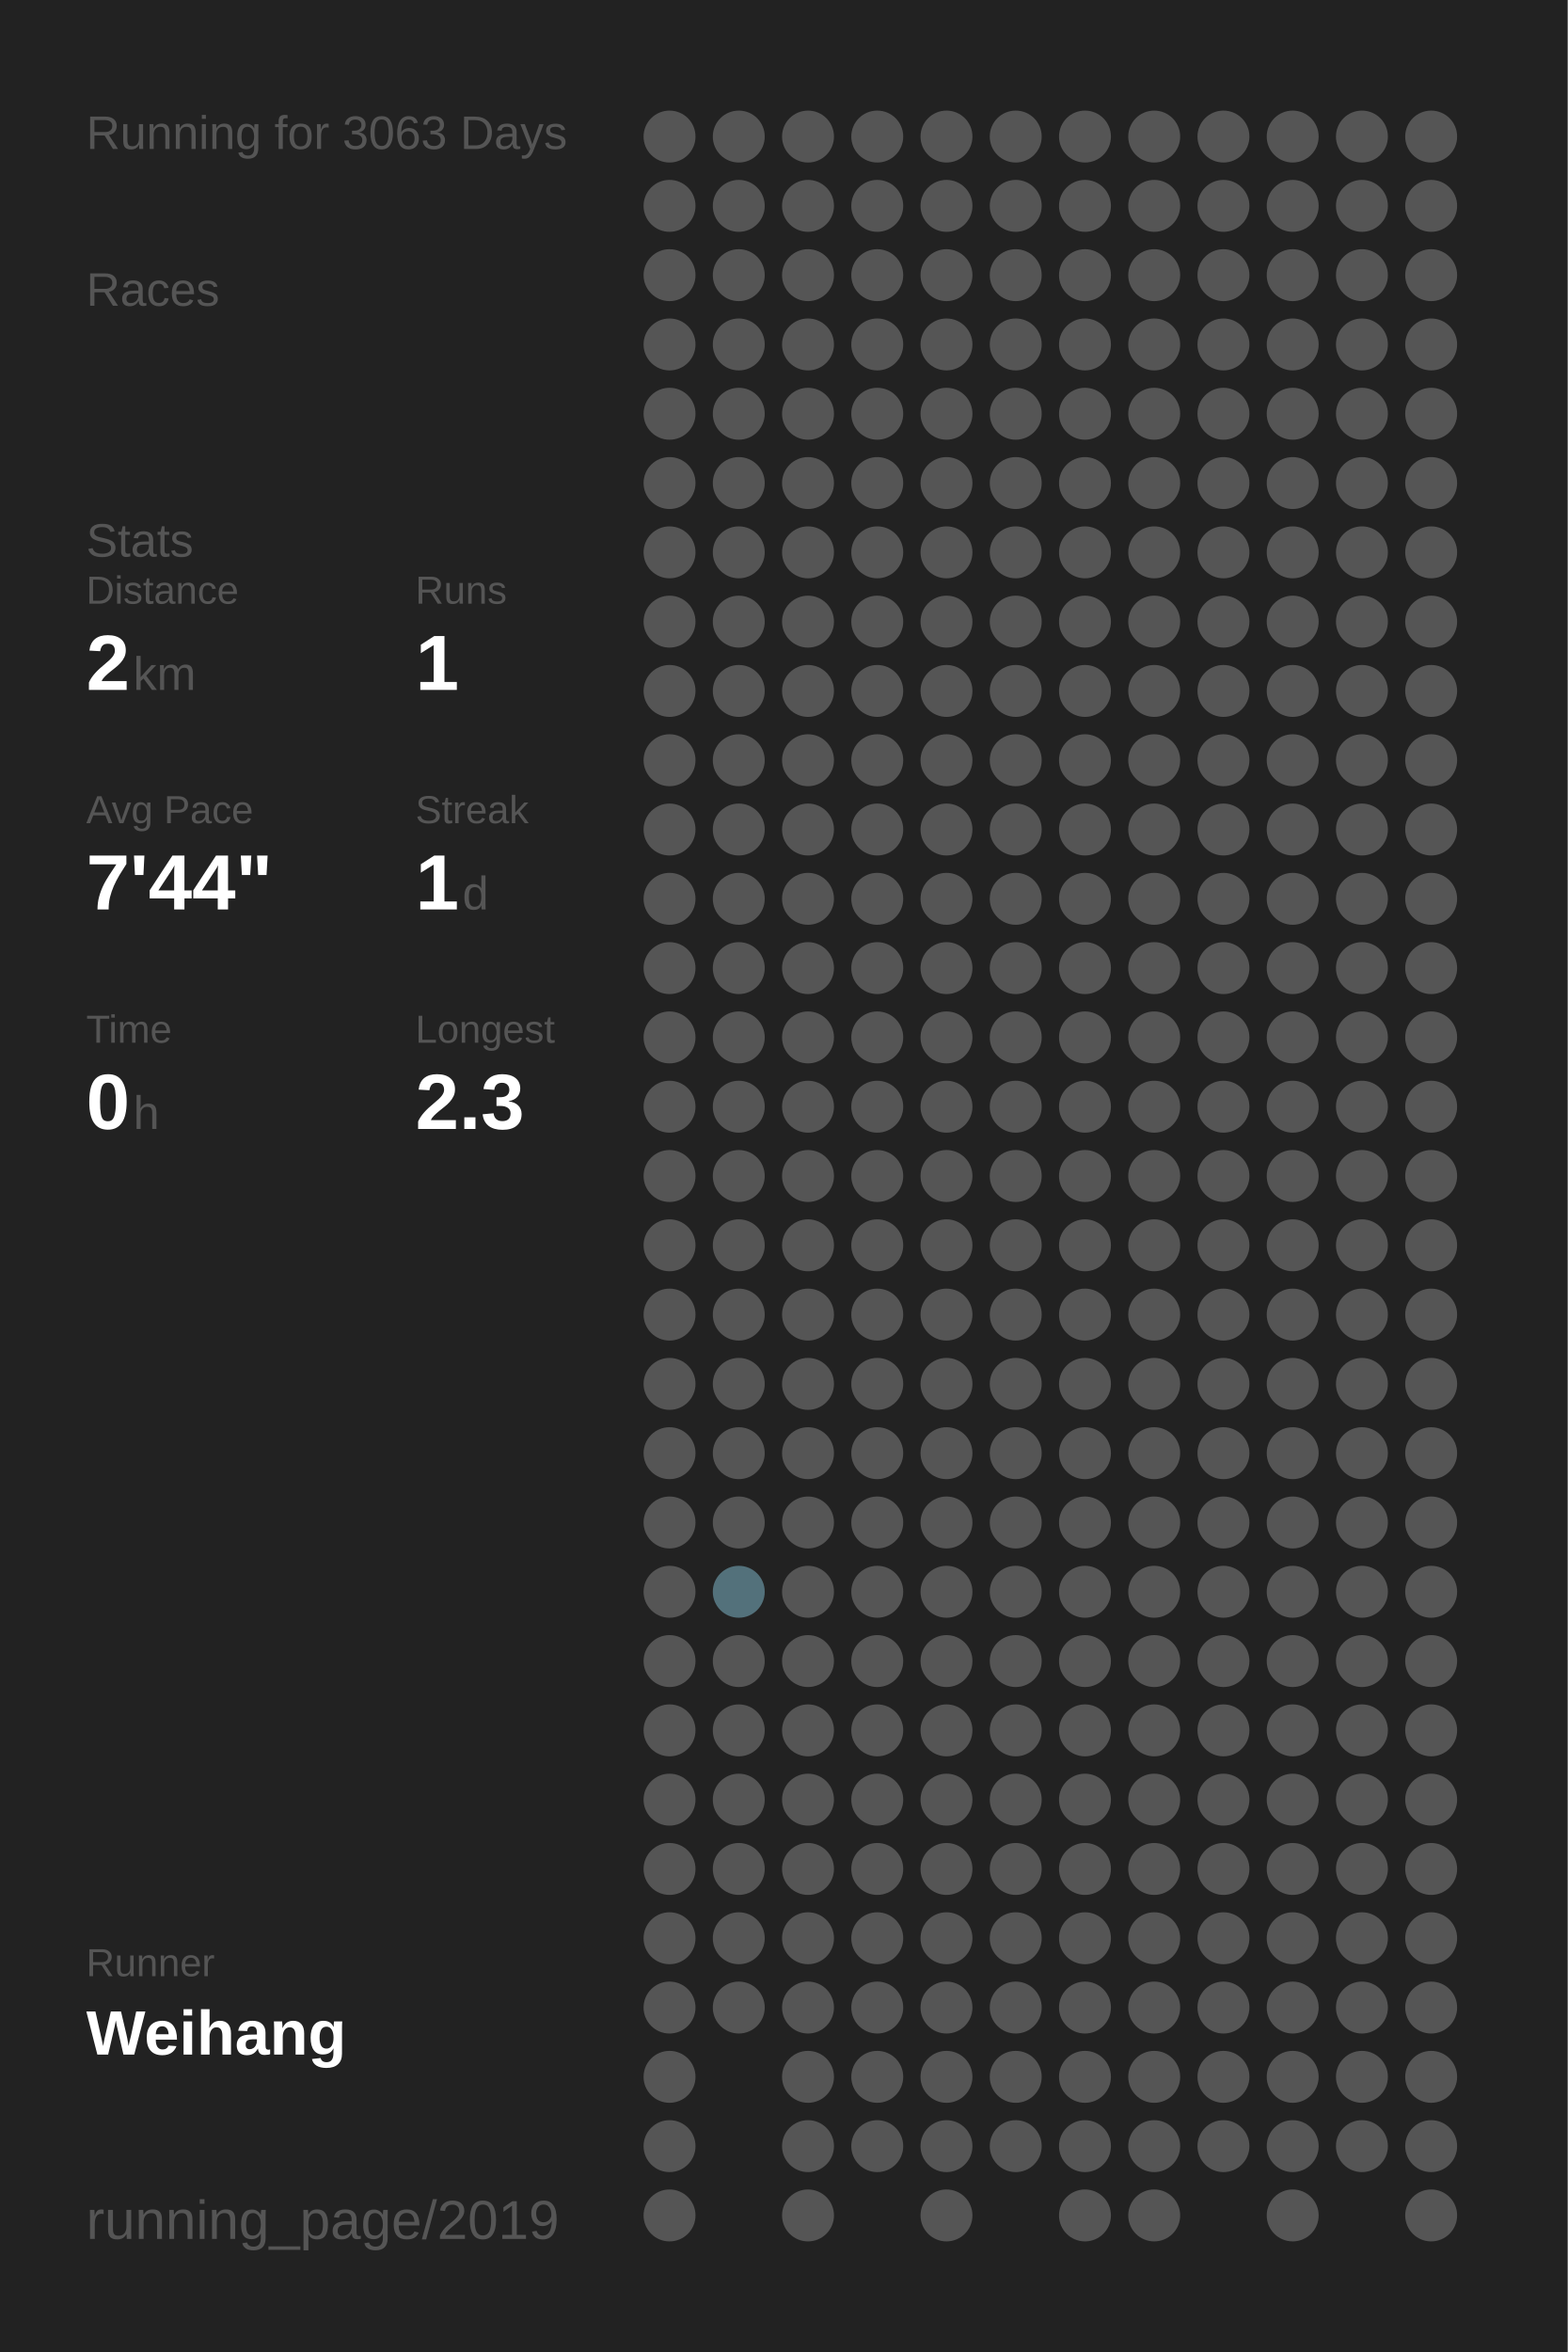
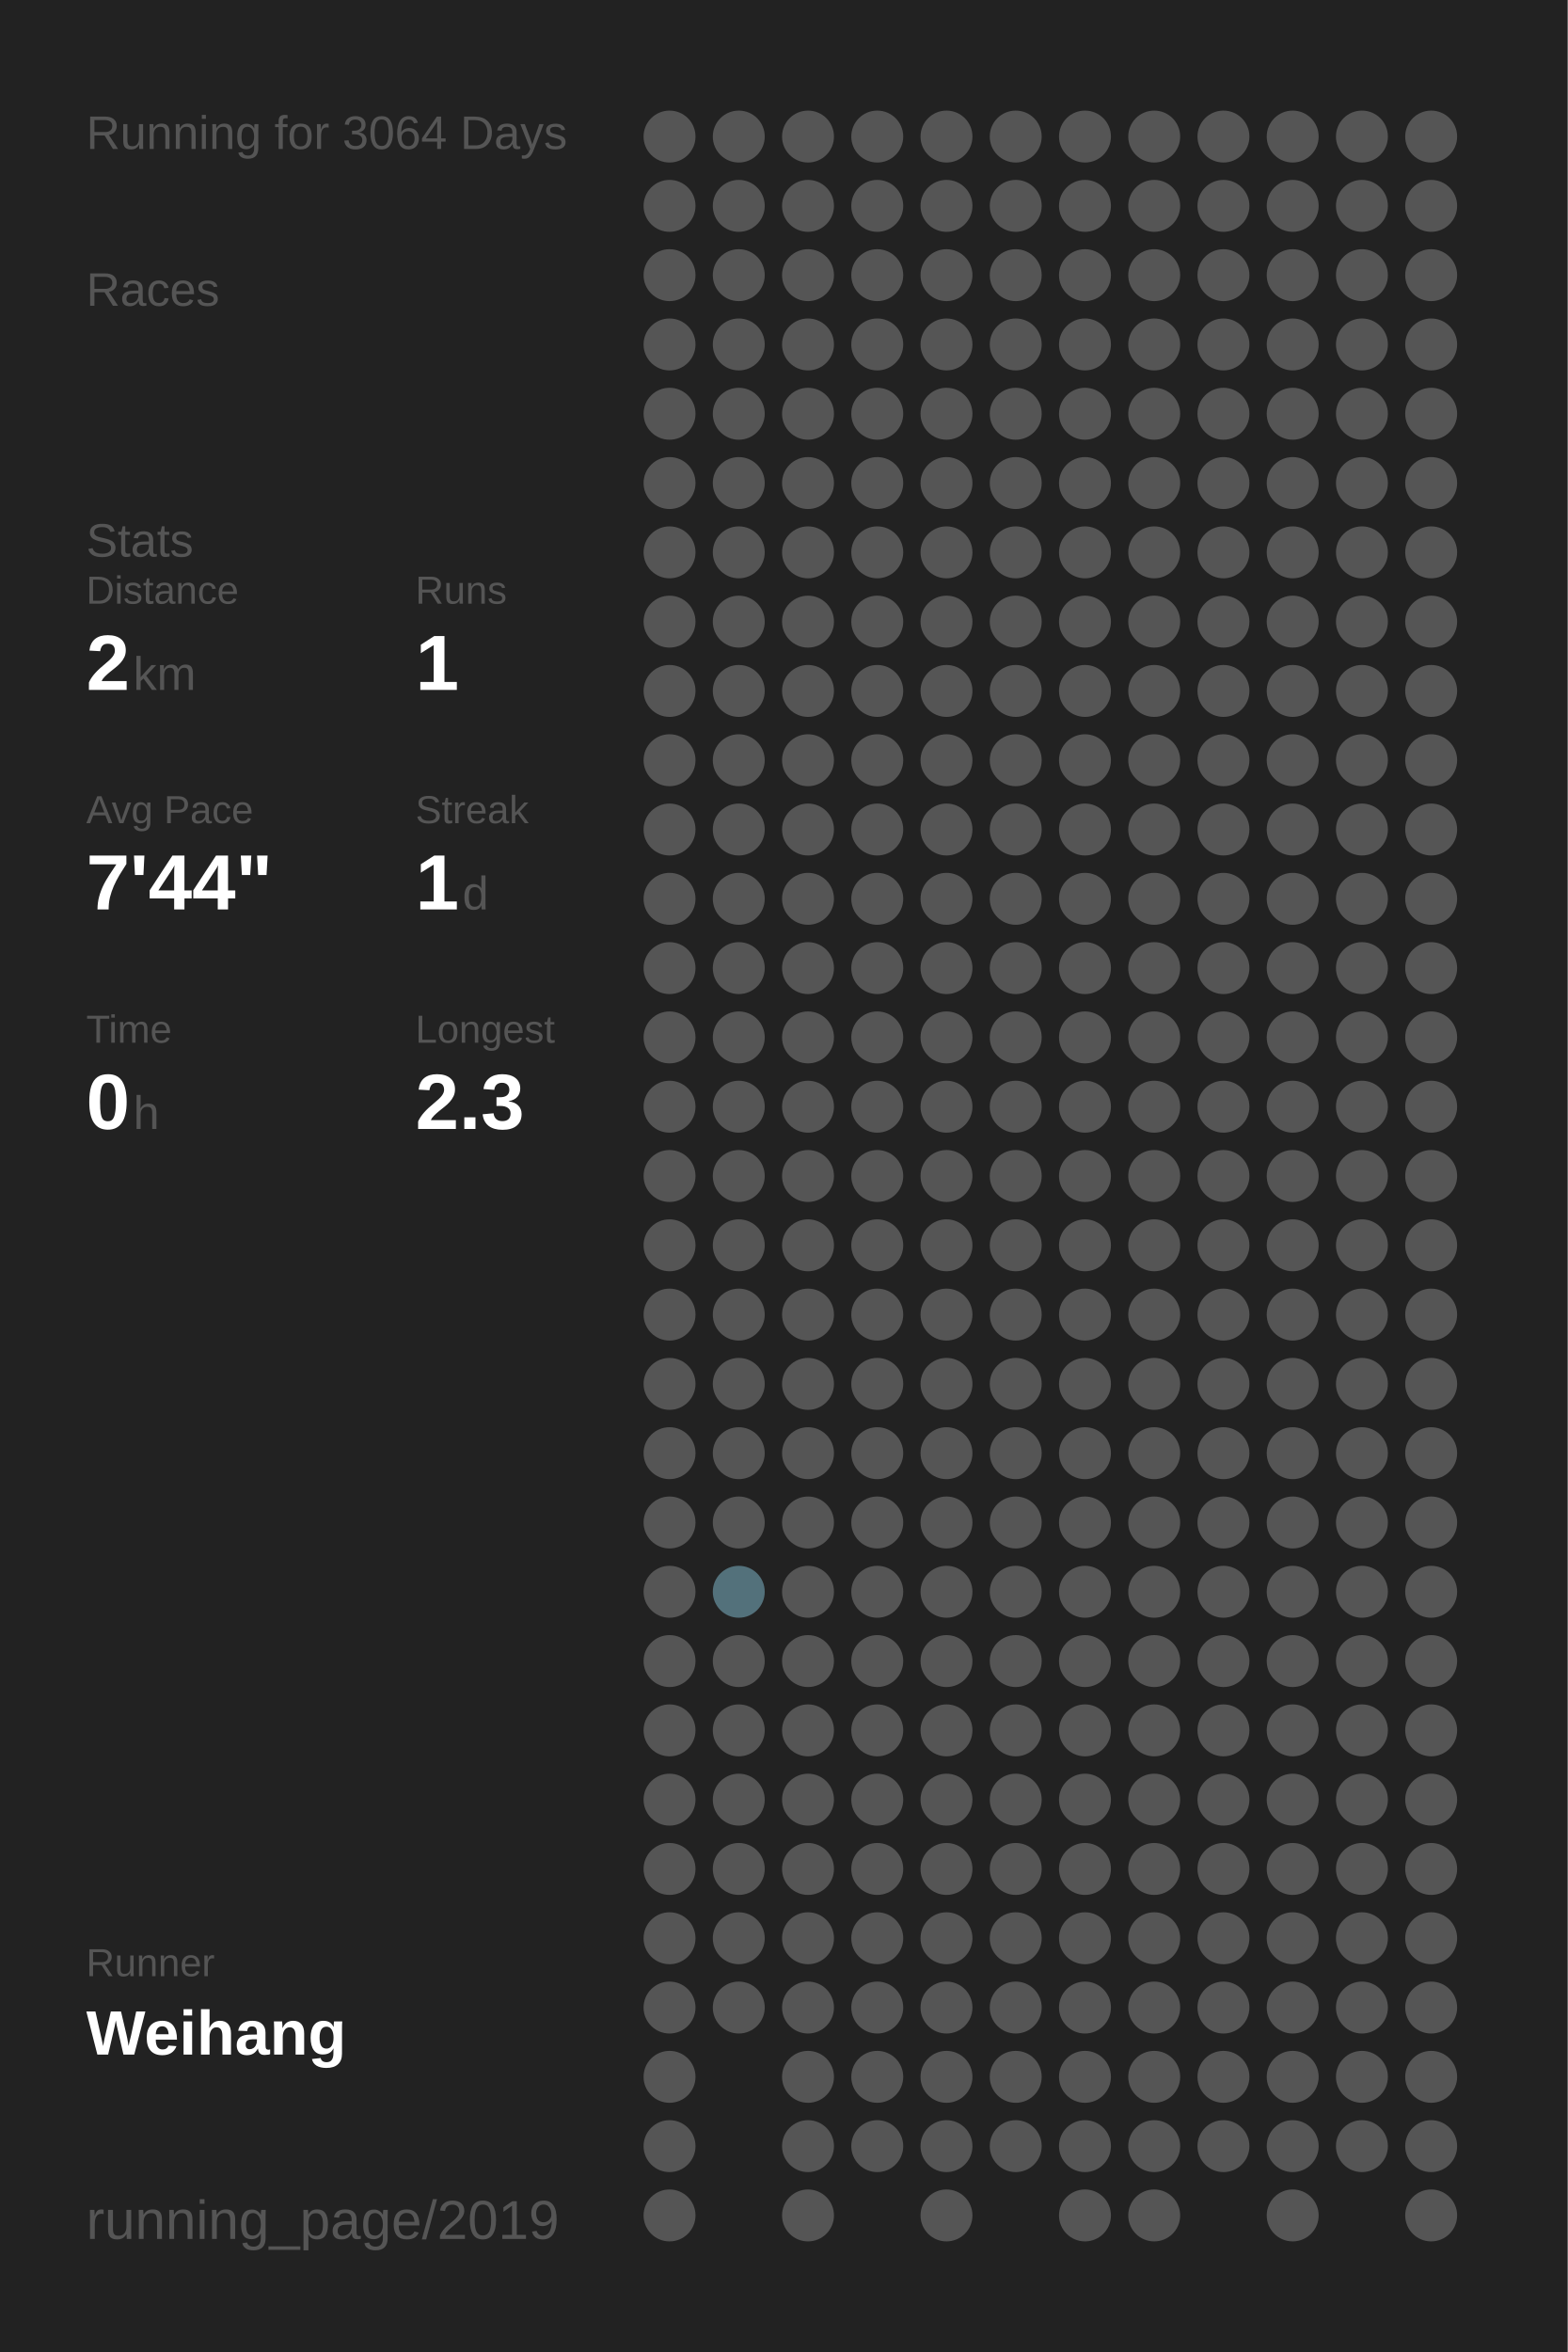
<svg xmlns="http://www.w3.org/2000/svg" baseProfile="full" height="300mm" version="1.1" viewBox="0,0,200,300" width="200mm">
  <defs />
  <rect fill="#222222" height="300" width="200" x="0" y="0" />
-   <text fill="#555555" style="font-size:6px; font-family:Arial;" x="11" y="19">Running for 3063 Days</text>
+   <text fill="#555555" style="font-size:6px; font-family:Arial;" x="11" y="19">Running for 3064 Days</text>
  <text fill="#555555" style="font-size:6px; font-family:Arial;" x="11" y="39">Races</text>
  <text fill="#555555" style="font-size:6px; font-family:Arial;" x="11" y="71">Stats</text>
  <text fill="#555555" style="font-size:5px; font-family:Arial;" x="11" y="77">Distance</text>
  <text fill="#FFFFFF" style="font-size:10px; font-family:Arial; font-weight:bold;" x="11" y="88">2</text>
  <text fill="#555555" style="font-size:6px; font-family:Arial;" x="17" y="88">km</text>
  <text fill="#555555" style="font-size:5px; font-family:Arial;" x="53" y="77">Runs</text>
  <text fill="#FFFFFF" style="font-size:10px; font-family:Arial; font-weight:bold;" x="53" y="88">1</text>
  <text fill="#555555" style="font-size:5px; font-family:Arial;" x="11" y="105">Avg Pace</text>
  <text fill="#FFFFFF" style="font-size:10px; font-family:Arial; font-weight:bold;" x="11" y="116">7'44"</text>
  <text fill="#555555" style="font-size:5px; font-family:Arial;" x="53" y="105">Streak</text>
  <text fill="#FFFFFF" style="font-size:10px; font-family:Arial; font-weight:bold;" x="53" y="116">1</text>
  <text fill="#555555" style="font-size:6px; font-family:Arial;" x="59" y="116">d</text>
  <text fill="#555555" style="font-size:5px; font-family:Arial;" x="11" y="133">Time</text>
  <text fill="#FFFFFF" style="font-size:10px; font-family:Arial; font-weight:bold;" x="11" y="144">0</text>
  <text fill="#555555" style="font-size:6px; font-family:Arial;" x="17" y="144">h</text>
  <text fill="#555555" style="font-size:5px; font-family:Arial;" x="53" y="133">Longest</text>
  <text fill="#FFFFFF" style="font-size:10px; font-family:Arial; font-weight:bold;" x="53" y="144">2.3</text>
  <text fill="#555555" style="font-size:5px; font-family:Arial;" x="11" y="252.065">Runner</text>
  <text fill="#FFFFFF" style="font-size:8px; font-family:Arial; font-weight:bold;" x="11" y="262.065">Weihang</text>
  <text fill="#555555" style="font-size:7px; font-family:Arial;" x="11" y="285.581">running_page/2019</text>
  <circle cx="85.417" cy="17.419" fill="#555555" r="3.312" />
  <circle cx="85.417" cy="26.258" fill="#555555" r="3.312" />
  <circle cx="85.417" cy="35.097" fill="#555555" r="3.312" />
  <circle cx="85.417" cy="43.935" fill="#555555" r="3.312" />
  <circle cx="85.417" cy="52.774" fill="#555555" r="3.312" />
  <circle cx="85.417" cy="61.613" fill="#555555" r="3.312" />
  <circle cx="85.417" cy="70.452" fill="#555555" r="3.312" />
  <circle cx="85.417" cy="79.29" fill="#555555" r="3.312" />
  <circle cx="85.417" cy="88.129" fill="#555555" r="3.312" />
  <circle cx="85.417" cy="96.968" fill="#555555" r="3.312" />
  <circle cx="85.417" cy="105.806" fill="#555555" r="3.312" />
  <circle cx="85.417" cy="114.645" fill="#555555" r="3.312" />
  <circle cx="85.417" cy="123.484" fill="#555555" r="3.312" />
  <circle cx="85.417" cy="132.323" fill="#555555" r="3.312" />
  <circle cx="85.417" cy="141.161" fill="#555555" r="3.312" />
  <circle cx="85.417" cy="150" fill="#555555" r="3.312" />
  <circle cx="85.417" cy="158.839" fill="#555555" r="3.312" />
  <circle cx="85.417" cy="167.677" fill="#555555" r="3.312" />
  <circle cx="85.417" cy="176.516" fill="#555555" r="3.312" />
  <circle cx="85.417" cy="185.355" fill="#555555" r="3.312" />
  <circle cx="85.417" cy="194.194" fill="#555555" r="3.312" />
  <circle cx="85.417" cy="203.032" fill="#555555" r="3.312" />
  <circle cx="85.417" cy="211.871" fill="#555555" r="3.312" />
  <circle cx="85.417" cy="220.71" fill="#555555" r="3.312" />
  <circle cx="85.417" cy="229.548" fill="#555555" r="3.312" />
  <circle cx="85.417" cy="238.387" fill="#555555" r="3.312" />
  <circle cx="85.417" cy="247.226" fill="#555555" r="3.312" />
  <circle cx="85.417" cy="256.065" fill="#555555" r="3.312" />
  <circle cx="85.417" cy="264.903" fill="#555555" r="3.312" />
  <circle cx="85.417" cy="273.742" fill="#555555" r="3.312" />
  <circle cx="85.417" cy="282.581" fill="#555555" r="3.312" />
  <circle cx="94.25" cy="17.419" fill="#555555" r="3.312" />
  <circle cx="94.25" cy="26.258" fill="#555555" r="3.312" />
  <circle cx="94.25" cy="35.097" fill="#555555" r="3.312" />
  <circle cx="94.25" cy="43.935" fill="#555555" r="3.312" />
  <circle cx="94.25" cy="52.774" fill="#555555" r="3.312" />
  <circle cx="94.25" cy="61.613" fill="#555555" r="3.312" />
  <circle cx="94.25" cy="70.452" fill="#555555" r="3.312" />
  <circle cx="94.25" cy="79.29" fill="#555555" r="3.312" />
  <circle cx="94.25" cy="88.129" fill="#555555" r="3.312" />
  <circle cx="94.25" cy="96.968" fill="#555555" r="3.312" />
  <circle cx="94.25" cy="105.806" fill="#555555" r="3.312" />
  <circle cx="94.25" cy="114.645" fill="#555555" r="3.312" />
  <circle cx="94.25" cy="123.484" fill="#555555" r="3.312" />
  <circle cx="94.25" cy="132.323" fill="#555555" r="3.312" />
  <circle cx="94.25" cy="141.161" fill="#555555" r="3.312" />
  <circle cx="94.25" cy="150" fill="#555555" r="3.312" />
  <circle cx="94.25" cy="158.839" fill="#555555" r="3.312" />
  <circle cx="94.25" cy="167.677" fill="#555555" r="3.312" />
  <circle cx="94.25" cy="176.516" fill="#555555" r="3.312" />
  <circle cx="94.25" cy="185.355" fill="#555555" r="3.312" />
  <circle cx="94.25" cy="194.194" fill="#555555" r="3.312" />
  <circle cx="94.25" cy="203.032" fill="#53717b" r="3.312" />
  <circle cx="94.25" cy="211.871" fill="#555555" r="3.312" />
  <circle cx="94.25" cy="220.71" fill="#555555" r="3.312" />
  <circle cx="94.25" cy="229.548" fill="#555555" r="3.312" />
  <circle cx="94.25" cy="238.387" fill="#555555" r="3.312" />
  <circle cx="94.25" cy="247.226" fill="#555555" r="3.312" />
  <circle cx="94.25" cy="256.065" fill="#555555" r="3.312" />
  <circle cx="103.083" cy="17.419" fill="#555555" r="3.312" />
  <circle cx="103.083" cy="26.258" fill="#555555" r="3.312" />
  <circle cx="103.083" cy="35.097" fill="#555555" r="3.312" />
  <circle cx="103.083" cy="43.935" fill="#555555" r="3.312" />
  <circle cx="103.083" cy="52.774" fill="#555555" r="3.312" />
  <circle cx="103.083" cy="61.613" fill="#555555" r="3.312" />
  <circle cx="103.083" cy="70.452" fill="#555555" r="3.312" />
  <circle cx="103.083" cy="79.29" fill="#555555" r="3.312" />
  <circle cx="103.083" cy="88.129" fill="#555555" r="3.312" />
  <circle cx="103.083" cy="96.968" fill="#555555" r="3.312" />
  <circle cx="103.083" cy="105.806" fill="#555555" r="3.312" />
  <circle cx="103.083" cy="114.645" fill="#555555" r="3.312" />
  <circle cx="103.083" cy="123.484" fill="#555555" r="3.312" />
  <circle cx="103.083" cy="132.323" fill="#555555" r="3.312" />
  <circle cx="103.083" cy="141.161" fill="#555555" r="3.312" />
  <circle cx="103.083" cy="150" fill="#555555" r="3.312" />
  <circle cx="103.083" cy="158.839" fill="#555555" r="3.312" />
  <circle cx="103.083" cy="167.677" fill="#555555" r="3.312" />
  <circle cx="103.083" cy="176.516" fill="#555555" r="3.312" />
  <circle cx="103.083" cy="185.355" fill="#555555" r="3.312" />
  <circle cx="103.083" cy="194.194" fill="#555555" r="3.312" />
  <circle cx="103.083" cy="203.032" fill="#555555" r="3.312" />
  <circle cx="103.083" cy="211.871" fill="#555555" r="3.312" />
  <circle cx="103.083" cy="220.71" fill="#555555" r="3.312" />
  <circle cx="103.083" cy="229.548" fill="#555555" r="3.312" />
  <circle cx="103.083" cy="238.387" fill="#555555" r="3.312" />
  <circle cx="103.083" cy="247.226" fill="#555555" r="3.312" />
  <circle cx="103.083" cy="256.065" fill="#555555" r="3.312" />
  <circle cx="103.083" cy="264.903" fill="#555555" r="3.312" />
  <circle cx="103.083" cy="273.742" fill="#555555" r="3.312" />
  <circle cx="103.083" cy="282.581" fill="#555555" r="3.312" />
  <circle cx="111.917" cy="17.419" fill="#555555" r="3.312" />
  <circle cx="111.917" cy="26.258" fill="#555555" r="3.312" />
  <circle cx="111.917" cy="35.097" fill="#555555" r="3.312" />
  <circle cx="111.917" cy="43.935" fill="#555555" r="3.312" />
  <circle cx="111.917" cy="52.774" fill="#555555" r="3.312" />
  <circle cx="111.917" cy="61.613" fill="#555555" r="3.312" />
  <circle cx="111.917" cy="70.452" fill="#555555" r="3.312" />
  <circle cx="111.917" cy="79.29" fill="#555555" r="3.312" />
  <circle cx="111.917" cy="88.129" fill="#555555" r="3.312" />
  <circle cx="111.917" cy="96.968" fill="#555555" r="3.312" />
  <circle cx="111.917" cy="105.806" fill="#555555" r="3.312" />
  <circle cx="111.917" cy="114.645" fill="#555555" r="3.312" />
  <circle cx="111.917" cy="123.484" fill="#555555" r="3.312" />
  <circle cx="111.917" cy="132.323" fill="#555555" r="3.312" />
  <circle cx="111.917" cy="141.161" fill="#555555" r="3.312" />
  <circle cx="111.917" cy="150" fill="#555555" r="3.312" />
  <circle cx="111.917" cy="158.839" fill="#555555" r="3.312" />
  <circle cx="111.917" cy="167.677" fill="#555555" r="3.312" />
  <circle cx="111.917" cy="176.516" fill="#555555" r="3.312" />
  <circle cx="111.917" cy="185.355" fill="#555555" r="3.312" />
  <circle cx="111.917" cy="194.194" fill="#555555" r="3.312" />
  <circle cx="111.917" cy="203.032" fill="#555555" r="3.312" />
  <circle cx="111.917" cy="211.871" fill="#555555" r="3.312" />
  <circle cx="111.917" cy="220.71" fill="#555555" r="3.312" />
  <circle cx="111.917" cy="229.548" fill="#555555" r="3.312" />
  <circle cx="111.917" cy="238.387" fill="#555555" r="3.312" />
  <circle cx="111.917" cy="247.226" fill="#555555" r="3.312" />
  <circle cx="111.917" cy="256.065" fill="#555555" r="3.312" />
  <circle cx="111.917" cy="264.903" fill="#555555" r="3.312" />
  <circle cx="111.917" cy="273.742" fill="#555555" r="3.312" />
  <circle cx="120.75" cy="17.419" fill="#555555" r="3.312" />
  <circle cx="120.75" cy="26.258" fill="#555555" r="3.312" />
  <circle cx="120.75" cy="35.097" fill="#555555" r="3.312" />
  <circle cx="120.75" cy="43.935" fill="#555555" r="3.312" />
  <circle cx="120.75" cy="52.774" fill="#555555" r="3.312" />
  <circle cx="120.75" cy="61.613" fill="#555555" r="3.312" />
  <circle cx="120.75" cy="70.452" fill="#555555" r="3.312" />
  <circle cx="120.75" cy="79.29" fill="#555555" r="3.312" />
  <circle cx="120.75" cy="88.129" fill="#555555" r="3.312" />
  <circle cx="120.75" cy="96.968" fill="#555555" r="3.312" />
  <circle cx="120.75" cy="105.806" fill="#555555" r="3.312" />
  <circle cx="120.75" cy="114.645" fill="#555555" r="3.312" />
  <circle cx="120.75" cy="123.484" fill="#555555" r="3.312" />
  <circle cx="120.75" cy="132.323" fill="#555555" r="3.312" />
  <circle cx="120.75" cy="141.161" fill="#555555" r="3.312" />
  <circle cx="120.75" cy="150" fill="#555555" r="3.312" />
  <circle cx="120.75" cy="158.839" fill="#555555" r="3.312" />
  <circle cx="120.75" cy="167.677" fill="#555555" r="3.312" />
  <circle cx="120.75" cy="176.516" fill="#555555" r="3.312" />
  <circle cx="120.75" cy="185.355" fill="#555555" r="3.312" />
  <circle cx="120.75" cy="194.194" fill="#555555" r="3.312" />
  <circle cx="120.75" cy="203.032" fill="#555555" r="3.312" />
  <circle cx="120.75" cy="211.871" fill="#555555" r="3.312" />
  <circle cx="120.75" cy="220.71" fill="#555555" r="3.312" />
  <circle cx="120.75" cy="229.548" fill="#555555" r="3.312" />
  <circle cx="120.75" cy="238.387" fill="#555555" r="3.312" />
  <circle cx="120.75" cy="247.226" fill="#555555" r="3.312" />
  <circle cx="120.75" cy="256.065" fill="#555555" r="3.312" />
  <circle cx="120.75" cy="264.903" fill="#555555" r="3.312" />
  <circle cx="120.75" cy="273.742" fill="#555555" r="3.312" />
  <circle cx="120.75" cy="282.581" fill="#555555" r="3.312" />
  <circle cx="129.583" cy="17.419" fill="#555555" r="3.312" />
  <circle cx="129.583" cy="26.258" fill="#555555" r="3.312" />
  <circle cx="129.583" cy="35.097" fill="#555555" r="3.312" />
  <circle cx="129.583" cy="43.935" fill="#555555" r="3.312" />
  <circle cx="129.583" cy="52.774" fill="#555555" r="3.312" />
  <circle cx="129.583" cy="61.613" fill="#555555" r="3.312" />
  <circle cx="129.583" cy="70.452" fill="#555555" r="3.312" />
  <circle cx="129.583" cy="79.29" fill="#555555" r="3.312" />
  <circle cx="129.583" cy="88.129" fill="#555555" r="3.312" />
  <circle cx="129.583" cy="96.968" fill="#555555" r="3.312" />
  <circle cx="129.583" cy="105.806" fill="#555555" r="3.312" />
  <circle cx="129.583" cy="114.645" fill="#555555" r="3.312" />
  <circle cx="129.583" cy="123.484" fill="#555555" r="3.312" />
  <circle cx="129.583" cy="132.323" fill="#555555" r="3.312" />
  <circle cx="129.583" cy="141.161" fill="#555555" r="3.312" />
  <circle cx="129.583" cy="150" fill="#555555" r="3.312" />
  <circle cx="129.583" cy="158.839" fill="#555555" r="3.312" />
  <circle cx="129.583" cy="167.677" fill="#555555" r="3.312" />
  <circle cx="129.583" cy="176.516" fill="#555555" r="3.312" />
  <circle cx="129.583" cy="185.355" fill="#555555" r="3.312" />
  <circle cx="129.583" cy="194.194" fill="#555555" r="3.312" />
  <circle cx="129.583" cy="203.032" fill="#555555" r="3.312" />
  <circle cx="129.583" cy="211.871" fill="#555555" r="3.312" />
  <circle cx="129.583" cy="220.71" fill="#555555" r="3.312" />
  <circle cx="129.583" cy="229.548" fill="#555555" r="3.312" />
  <circle cx="129.583" cy="238.387" fill="#555555" r="3.312" />
  <circle cx="129.583" cy="247.226" fill="#555555" r="3.312" />
  <circle cx="129.583" cy="256.065" fill="#555555" r="3.312" />
  <circle cx="129.583" cy="264.903" fill="#555555" r="3.312" />
  <circle cx="129.583" cy="273.742" fill="#555555" r="3.312" />
  <circle cx="138.417" cy="17.419" fill="#555555" r="3.312" />
  <circle cx="138.417" cy="26.258" fill="#555555" r="3.312" />
  <circle cx="138.417" cy="35.097" fill="#555555" r="3.312" />
  <circle cx="138.417" cy="43.935" fill="#555555" r="3.312" />
  <circle cx="138.417" cy="52.774" fill="#555555" r="3.312" />
  <circle cx="138.417" cy="61.613" fill="#555555" r="3.312" />
  <circle cx="138.417" cy="70.452" fill="#555555" r="3.312" />
  <circle cx="138.417" cy="79.29" fill="#555555" r="3.312" />
  <circle cx="138.417" cy="88.129" fill="#555555" r="3.312" />
  <circle cx="138.417" cy="96.968" fill="#555555" r="3.312" />
  <circle cx="138.417" cy="105.806" fill="#555555" r="3.312" />
  <circle cx="138.417" cy="114.645" fill="#555555" r="3.312" />
  <circle cx="138.417" cy="123.484" fill="#555555" r="3.312" />
  <circle cx="138.417" cy="132.323" fill="#555555" r="3.312" />
  <circle cx="138.417" cy="141.161" fill="#555555" r="3.312" />
  <circle cx="138.417" cy="150" fill="#555555" r="3.312" />
  <circle cx="138.417" cy="158.839" fill="#555555" r="3.312" />
  <circle cx="138.417" cy="167.677" fill="#555555" r="3.312" />
  <circle cx="138.417" cy="176.516" fill="#555555" r="3.312" />
  <circle cx="138.417" cy="185.355" fill="#555555" r="3.312" />
  <circle cx="138.417" cy="194.194" fill="#555555" r="3.312" />
  <circle cx="138.417" cy="203.032" fill="#555555" r="3.312" />
  <circle cx="138.417" cy="211.871" fill="#555555" r="3.312" />
  <circle cx="138.417" cy="220.71" fill="#555555" r="3.312" />
  <circle cx="138.417" cy="229.548" fill="#555555" r="3.312" />
  <circle cx="138.417" cy="238.387" fill="#555555" r="3.312" />
  <circle cx="138.417" cy="247.226" fill="#555555" r="3.312" />
  <circle cx="138.417" cy="256.065" fill="#555555" r="3.312" />
  <circle cx="138.417" cy="264.903" fill="#555555" r="3.312" />
  <circle cx="138.417" cy="273.742" fill="#555555" r="3.312" />
  <circle cx="138.417" cy="282.581" fill="#555555" r="3.312" />
  <circle cx="147.25" cy="17.419" fill="#555555" r="3.312" />
  <circle cx="147.25" cy="26.258" fill="#555555" r="3.312" />
  <circle cx="147.25" cy="35.097" fill="#555555" r="3.312" />
  <circle cx="147.25" cy="43.935" fill="#555555" r="3.312" />
  <circle cx="147.25" cy="52.774" fill="#555555" r="3.312" />
  <circle cx="147.25" cy="61.613" fill="#555555" r="3.312" />
  <circle cx="147.25" cy="70.452" fill="#555555" r="3.312" />
  <circle cx="147.25" cy="79.29" fill="#555555" r="3.312" />
  <circle cx="147.25" cy="88.129" fill="#555555" r="3.312" />
  <circle cx="147.25" cy="96.968" fill="#555555" r="3.312" />
  <circle cx="147.25" cy="105.806" fill="#555555" r="3.312" />
  <circle cx="147.25" cy="114.645" fill="#555555" r="3.312" />
  <circle cx="147.25" cy="123.484" fill="#555555" r="3.312" />
  <circle cx="147.25" cy="132.323" fill="#555555" r="3.312" />
  <circle cx="147.25" cy="141.161" fill="#555555" r="3.312" />
  <circle cx="147.25" cy="150" fill="#555555" r="3.312" />
  <circle cx="147.25" cy="158.839" fill="#555555" r="3.312" />
  <circle cx="147.25" cy="167.677" fill="#555555" r="3.312" />
  <circle cx="147.25" cy="176.516" fill="#555555" r="3.312" />
  <circle cx="147.25" cy="185.355" fill="#555555" r="3.312" />
  <circle cx="147.25" cy="194.194" fill="#555555" r="3.312" />
  <circle cx="147.25" cy="203.032" fill="#555555" r="3.312" />
  <circle cx="147.25" cy="211.871" fill="#555555" r="3.312" />
  <circle cx="147.25" cy="220.71" fill="#555555" r="3.312" />
  <circle cx="147.25" cy="229.548" fill="#555555" r="3.312" />
  <circle cx="147.25" cy="238.387" fill="#555555" r="3.312" />
  <circle cx="147.25" cy="247.226" fill="#555555" r="3.312" />
  <circle cx="147.25" cy="256.065" fill="#555555" r="3.312" />
  <circle cx="147.25" cy="264.903" fill="#555555" r="3.312" />
  <circle cx="147.25" cy="273.742" fill="#555555" r="3.312" />
  <circle cx="147.25" cy="282.581" fill="#555555" r="3.312" />
  <circle cx="156.083" cy="17.419" fill="#555555" r="3.312" />
  <circle cx="156.083" cy="26.258" fill="#555555" r="3.312" />
  <circle cx="156.083" cy="35.097" fill="#555555" r="3.312" />
  <circle cx="156.083" cy="43.935" fill="#555555" r="3.312" />
  <circle cx="156.083" cy="52.774" fill="#555555" r="3.312" />
  <circle cx="156.083" cy="61.613" fill="#555555" r="3.312" />
  <circle cx="156.083" cy="70.452" fill="#555555" r="3.312" />
  <circle cx="156.083" cy="79.29" fill="#555555" r="3.312" />
  <circle cx="156.083" cy="88.129" fill="#555555" r="3.312" />
  <circle cx="156.083" cy="96.968" fill="#555555" r="3.312" />
  <circle cx="156.083" cy="105.806" fill="#555555" r="3.312" />
  <circle cx="156.083" cy="114.645" fill="#555555" r="3.312" />
  <circle cx="156.083" cy="123.484" fill="#555555" r="3.312" />
  <circle cx="156.083" cy="132.323" fill="#555555" r="3.312" />
  <circle cx="156.083" cy="141.161" fill="#555555" r="3.312" />
  <circle cx="156.083" cy="150" fill="#555555" r="3.312" />
  <circle cx="156.083" cy="158.839" fill="#555555" r="3.312" />
  <circle cx="156.083" cy="167.677" fill="#555555" r="3.312" />
  <circle cx="156.083" cy="176.516" fill="#555555" r="3.312" />
  <circle cx="156.083" cy="185.355" fill="#555555" r="3.312" />
  <circle cx="156.083" cy="194.194" fill="#555555" r="3.312" />
  <circle cx="156.083" cy="203.032" fill="#555555" r="3.312" />
  <circle cx="156.083" cy="211.871" fill="#555555" r="3.312" />
  <circle cx="156.083" cy="220.71" fill="#555555" r="3.312" />
  <circle cx="156.083" cy="229.548" fill="#555555" r="3.312" />
  <circle cx="156.083" cy="238.387" fill="#555555" r="3.312" />
  <circle cx="156.083" cy="247.226" fill="#555555" r="3.312" />
  <circle cx="156.083" cy="256.065" fill="#555555" r="3.312" />
  <circle cx="156.083" cy="264.903" fill="#555555" r="3.312" />
  <circle cx="156.083" cy="273.742" fill="#555555" r="3.312" />
  <circle cx="164.917" cy="17.419" fill="#555555" r="3.312" />
  <circle cx="164.917" cy="26.258" fill="#555555" r="3.312" />
  <circle cx="164.917" cy="35.097" fill="#555555" r="3.312" />
  <circle cx="164.917" cy="43.935" fill="#555555" r="3.312" />
  <circle cx="164.917" cy="52.774" fill="#555555" r="3.312" />
  <circle cx="164.917" cy="61.613" fill="#555555" r="3.312" />
  <circle cx="164.917" cy="70.452" fill="#555555" r="3.312" />
  <circle cx="164.917" cy="79.29" fill="#555555" r="3.312" />
  <circle cx="164.917" cy="88.129" fill="#555555" r="3.312" />
  <circle cx="164.917" cy="96.968" fill="#555555" r="3.312" />
  <circle cx="164.917" cy="105.806" fill="#555555" r="3.312" />
  <circle cx="164.917" cy="114.645" fill="#555555" r="3.312" />
  <circle cx="164.917" cy="123.484" fill="#555555" r="3.312" />
  <circle cx="164.917" cy="132.323" fill="#555555" r="3.312" />
  <circle cx="164.917" cy="141.161" fill="#555555" r="3.312" />
  <circle cx="164.917" cy="150" fill="#555555" r="3.312" />
  <circle cx="164.917" cy="158.839" fill="#555555" r="3.312" />
  <circle cx="164.917" cy="167.677" fill="#555555" r="3.312" />
  <circle cx="164.917" cy="176.516" fill="#555555" r="3.312" />
  <circle cx="164.917" cy="185.355" fill="#555555" r="3.312" />
  <circle cx="164.917" cy="194.194" fill="#555555" r="3.312" />
  <circle cx="164.917" cy="203.032" fill="#555555" r="3.312" />
  <circle cx="164.917" cy="211.871" fill="#555555" r="3.312" />
  <circle cx="164.917" cy="220.71" fill="#555555" r="3.312" />
  <circle cx="164.917" cy="229.548" fill="#555555" r="3.312" />
  <circle cx="164.917" cy="238.387" fill="#555555" r="3.312" />
  <circle cx="164.917" cy="247.226" fill="#555555" r="3.312" />
  <circle cx="164.917" cy="256.065" fill="#555555" r="3.312" />
  <circle cx="164.917" cy="264.903" fill="#555555" r="3.312" />
  <circle cx="164.917" cy="273.742" fill="#555555" r="3.312" />
  <circle cx="164.917" cy="282.581" fill="#555555" r="3.312" />
  <circle cx="173.75" cy="17.419" fill="#555555" r="3.312" />
  <circle cx="173.75" cy="26.258" fill="#555555" r="3.312" />
  <circle cx="173.75" cy="35.097" fill="#555555" r="3.312" />
  <circle cx="173.75" cy="43.935" fill="#555555" r="3.312" />
  <circle cx="173.75" cy="52.774" fill="#555555" r="3.312" />
  <circle cx="173.75" cy="61.613" fill="#555555" r="3.312" />
  <circle cx="173.75" cy="70.452" fill="#555555" r="3.312" />
  <circle cx="173.75" cy="79.29" fill="#555555" r="3.312" />
  <circle cx="173.75" cy="88.129" fill="#555555" r="3.312" />
  <circle cx="173.75" cy="96.968" fill="#555555" r="3.312" />
  <circle cx="173.75" cy="105.806" fill="#555555" r="3.312" />
  <circle cx="173.75" cy="114.645" fill="#555555" r="3.312" />
  <circle cx="173.75" cy="123.484" fill="#555555" r="3.312" />
  <circle cx="173.75" cy="132.323" fill="#555555" r="3.312" />
  <circle cx="173.75" cy="141.161" fill="#555555" r="3.312" />
  <circle cx="173.75" cy="150" fill="#555555" r="3.312" />
  <circle cx="173.75" cy="158.839" fill="#555555" r="3.312" />
  <circle cx="173.75" cy="167.677" fill="#555555" r="3.312" />
  <circle cx="173.75" cy="176.516" fill="#555555" r="3.312" />
  <circle cx="173.75" cy="185.355" fill="#555555" r="3.312" />
  <circle cx="173.75" cy="194.194" fill="#555555" r="3.312" />
  <circle cx="173.75" cy="203.032" fill="#555555" r="3.312" />
  <circle cx="173.75" cy="211.871" fill="#555555" r="3.312" />
  <circle cx="173.75" cy="220.71" fill="#555555" r="3.312" />
  <circle cx="173.75" cy="229.548" fill="#555555" r="3.312" />
  <circle cx="173.75" cy="238.387" fill="#555555" r="3.312" />
  <circle cx="173.75" cy="247.226" fill="#555555" r="3.312" />
  <circle cx="173.75" cy="256.065" fill="#555555" r="3.312" />
  <circle cx="173.75" cy="264.903" fill="#555555" r="3.312" />
  <circle cx="173.75" cy="273.742" fill="#555555" r="3.312" />
  <circle cx="182.583" cy="17.419" fill="#555555" r="3.312" />
  <circle cx="182.583" cy="26.258" fill="#555555" r="3.312" />
  <circle cx="182.583" cy="35.097" fill="#555555" r="3.312" />
  <circle cx="182.583" cy="43.935" fill="#555555" r="3.312" />
  <circle cx="182.583" cy="52.774" fill="#555555" r="3.312" />
  <circle cx="182.583" cy="61.613" fill="#555555" r="3.312" />
  <circle cx="182.583" cy="70.452" fill="#555555" r="3.312" />
  <circle cx="182.583" cy="79.29" fill="#555555" r="3.312" />
  <circle cx="182.583" cy="88.129" fill="#555555" r="3.312" />
  <circle cx="182.583" cy="96.968" fill="#555555" r="3.312" />
  <circle cx="182.583" cy="105.806" fill="#555555" r="3.312" />
  <circle cx="182.583" cy="114.645" fill="#555555" r="3.312" />
  <circle cx="182.583" cy="123.484" fill="#555555" r="3.312" />
  <circle cx="182.583" cy="132.323" fill="#555555" r="3.312" />
  <circle cx="182.583" cy="141.161" fill="#555555" r="3.312" />
  <circle cx="182.583" cy="150" fill="#555555" r="3.312" />
  <circle cx="182.583" cy="158.839" fill="#555555" r="3.312" />
  <circle cx="182.583" cy="167.677" fill="#555555" r="3.312" />
  <circle cx="182.583" cy="176.516" fill="#555555" r="3.312" />
  <circle cx="182.583" cy="185.355" fill="#555555" r="3.312" />
  <circle cx="182.583" cy="194.194" fill="#555555" r="3.312" />
  <circle cx="182.583" cy="203.032" fill="#555555" r="3.312" />
  <circle cx="182.583" cy="211.871" fill="#555555" r="3.312" />
  <circle cx="182.583" cy="220.71" fill="#555555" r="3.312" />
  <circle cx="182.583" cy="229.548" fill="#555555" r="3.312" />
  <circle cx="182.583" cy="238.387" fill="#555555" r="3.312" />
  <circle cx="182.583" cy="247.226" fill="#555555" r="3.312" />
  <circle cx="182.583" cy="256.065" fill="#555555" r="3.312" />
  <circle cx="182.583" cy="264.903" fill="#555555" r="3.312" />
  <circle cx="182.583" cy="273.742" fill="#555555" r="3.312" />
  <circle cx="182.583" cy="282.581" fill="#555555" r="3.312" />
</svg>
